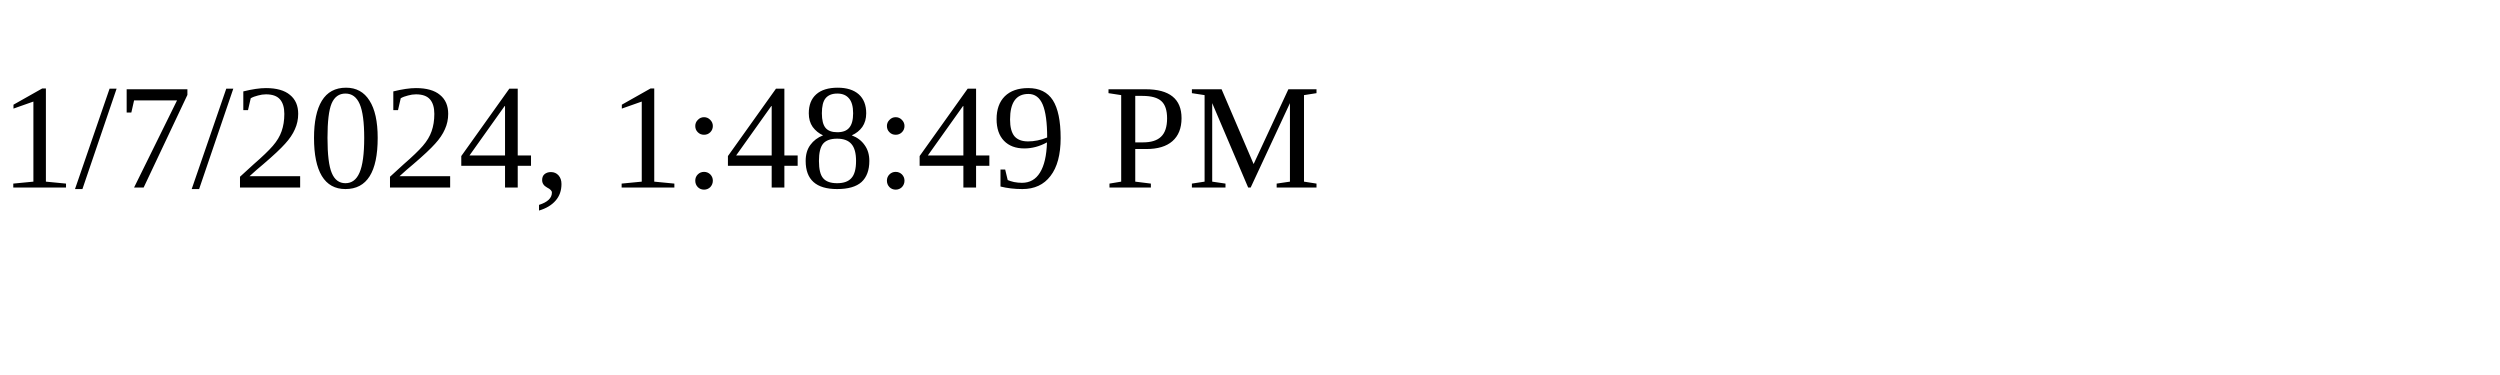
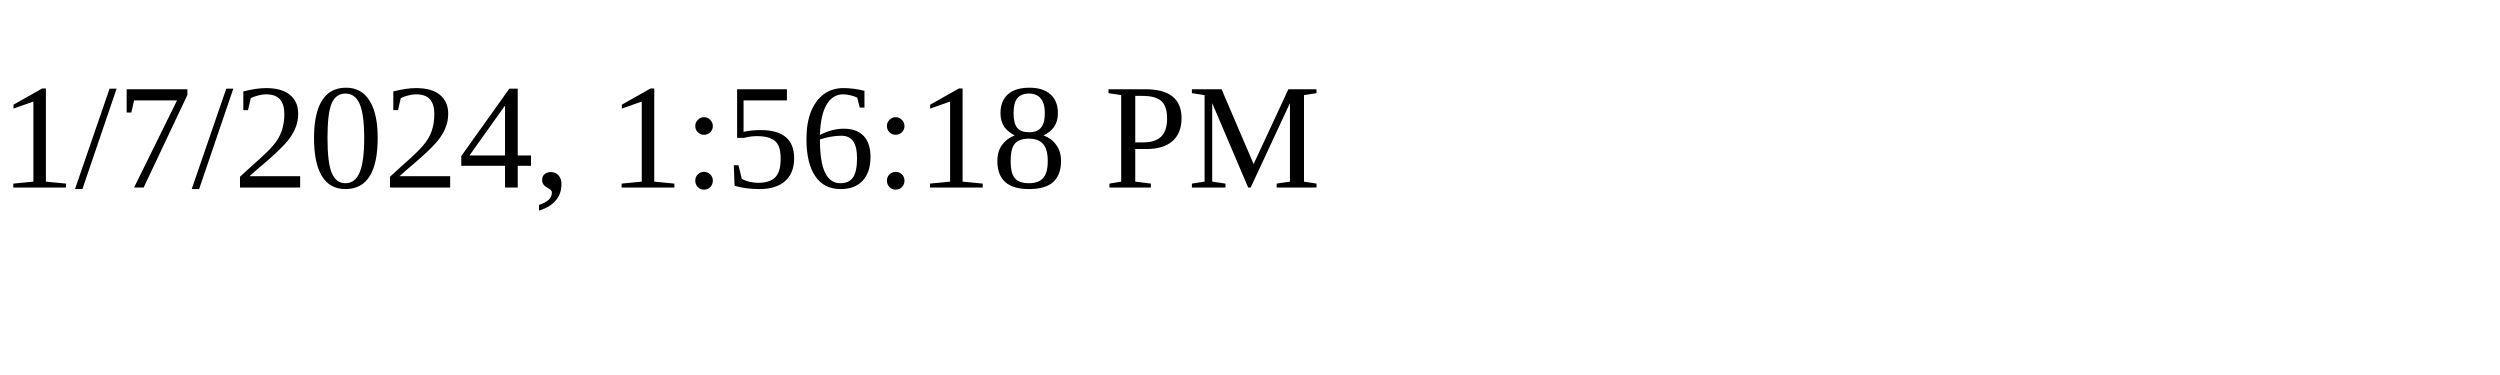
<svg xmlns="http://www.w3.org/2000/svg" height="30" width="200">
-   <text x="0" y="15">1/7/2024, 1:48:49 PM</text>
+   <text x="0" y="15">1/7/2024, 1:56:18 PM</text>
</svg>
